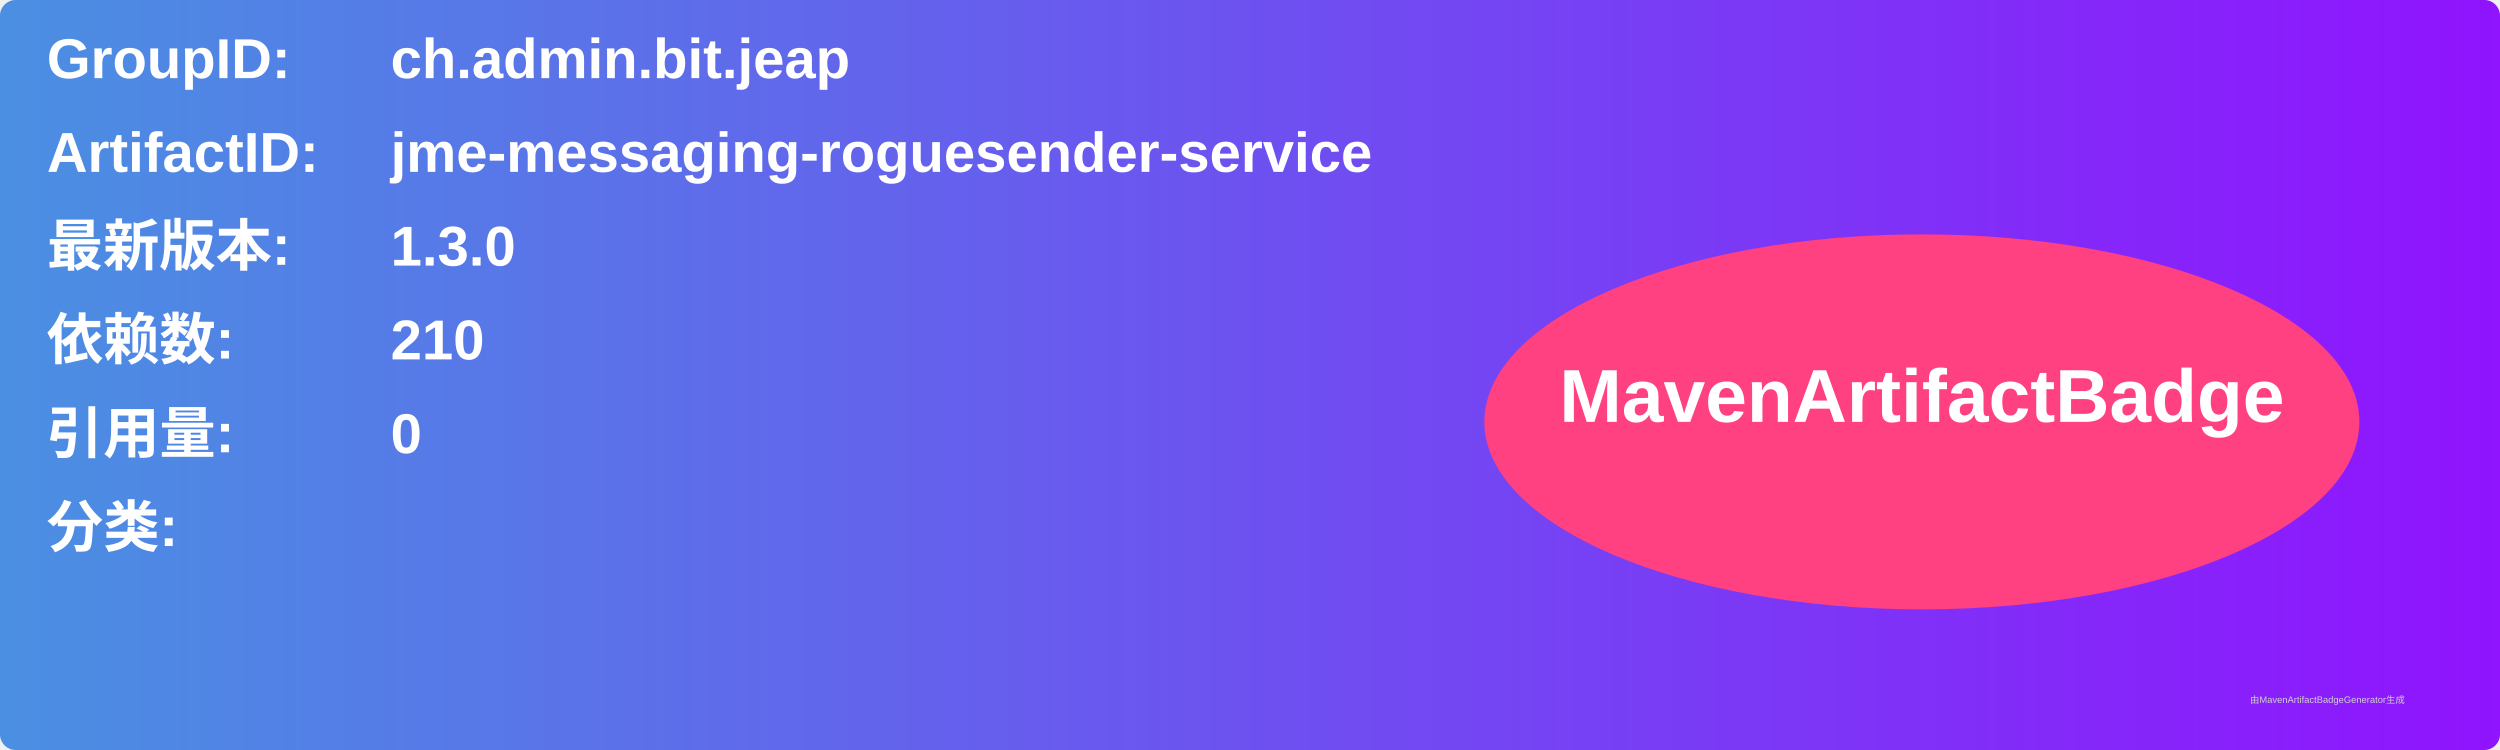
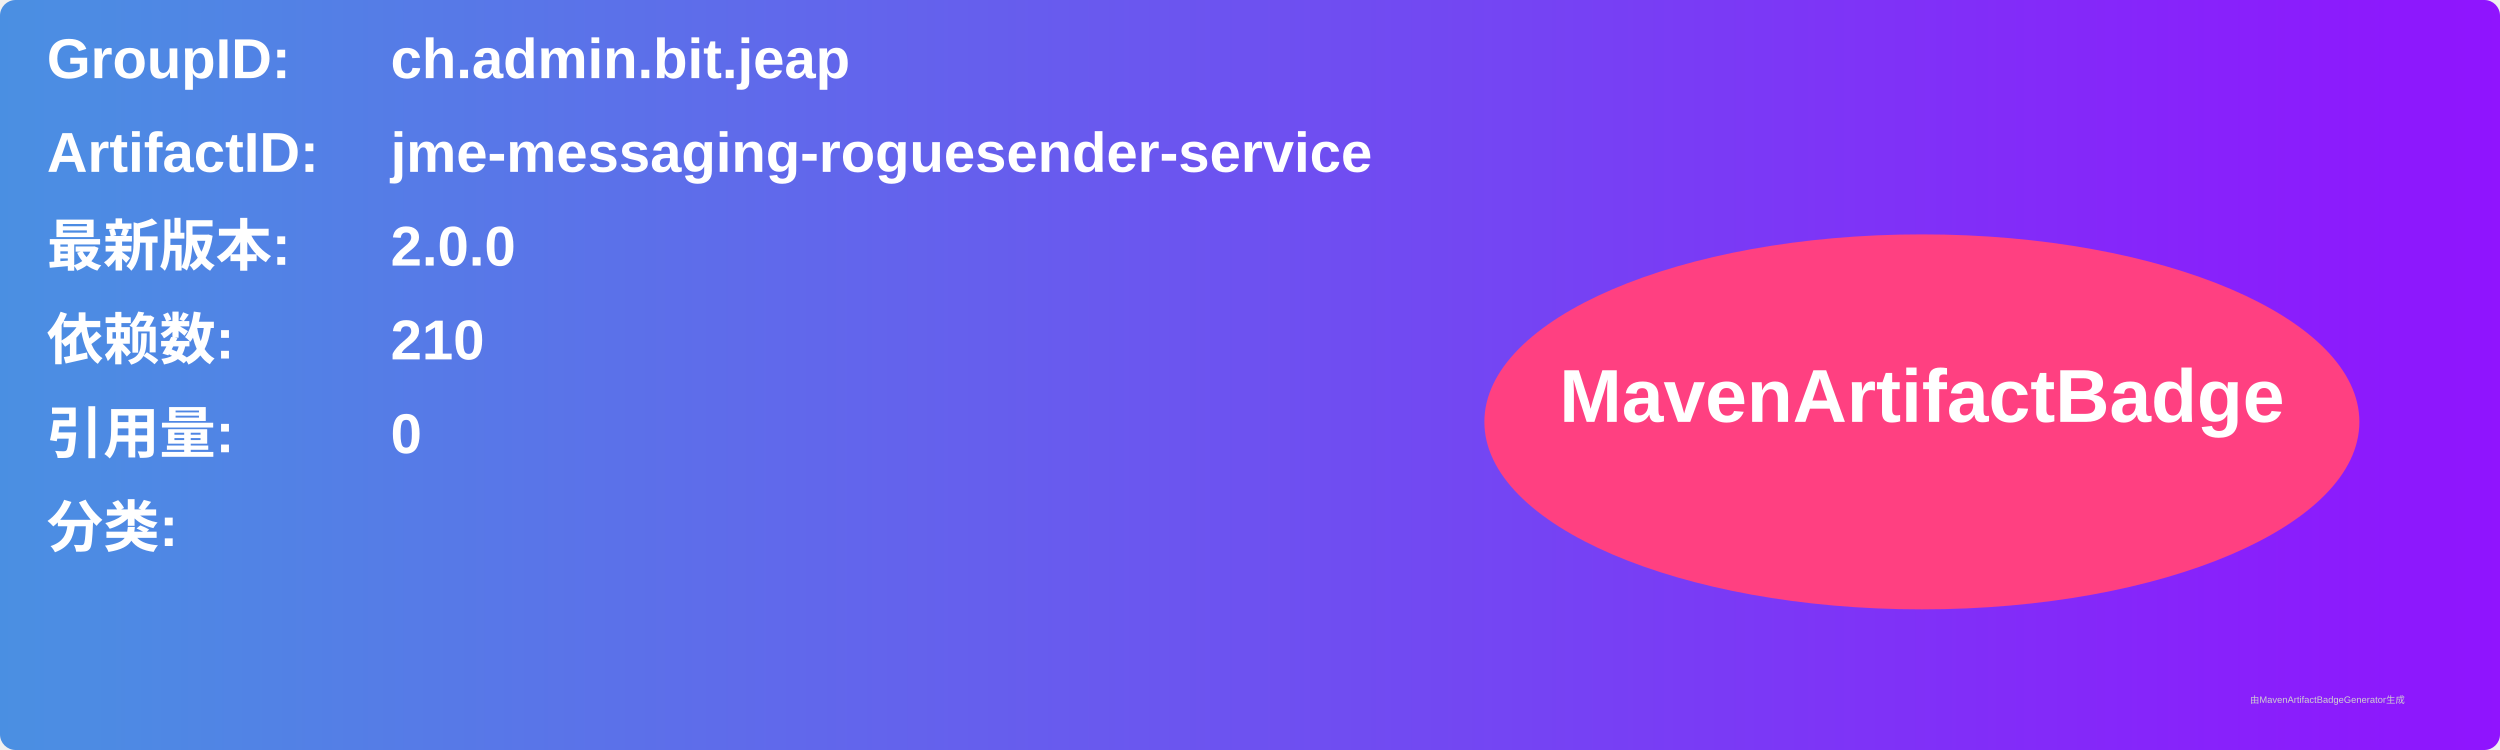
<svg xmlns="http://www.w3.org/2000/svg" width="800" height="240" viewBox="0 0 800 240">
  <linearGradient id="grad" x1="0%" y1="0%" x2="100%" y2="0%">
    <stop offset="0%" stop-color="#4a90e2" />
    <stop offset="100%" stop-color="#9013fe" />
  </linearGradient>
  <rect width="100%" height="100%" rx="5" ry="5" fill="url(#grad)" />
  <g transform="translate(15, 15)">
    <text x="0" y="10" font-family="Arial" font-size="18" fill="white" font-weight="bold" width="260">GroupID:</text>
    <text x="110" y="10" font-family="Arial" font-size="18" fill="white" font-weight="bold" width="460">ch.admin.bit.jeap</text>
    <text x="0" y="40" font-family="Arial" font-size="18" fill="white" font-weight="bold" width="260">ArtifactID:</text>
    <text x="110" y="40" font-family="Arial" font-size="18" fill="white" font-weight="bold" width="460">jme-messaging-roguesender-service</text>
    <text x="0" y="70" font-family="Arial" font-size="18" fill="white" font-weight="bold">最新版本:</text>
    <text x="110" y="70" font-family="Arial" font-size="18" fill="white" font-weight="bold">
-       <tspan font-weight="bold">1.3.0</tspan>
+       <tspan font-weight="bold">2.0.0</tspan>
    </text>
    <text x="0" y="100" font-family="Arial" font-size="18" fill="white" font-weight="bold">依赖数: </text>
    <text x="110" y="100" font-family="Arial" font-size="18" fill="white">
      <tspan font-weight="bold">210</tspan>
    </text>
    <text x="0" y="130" font-family="Arial" font-size="18" fill="white" font-weight="bold">引用量: </text>
    <text x="110" y="130" font-family="Arial" font-size="18" fill="white">
      <tspan font-weight="bold">0</tspan>
    </text>
    <text x="0" y="160" font-family="Arial" font-size="18" fill="white" font-weight="bold">分类:</text>
    <text x="10" y="190" font-family="Arial" font-size="10" fill="white">
      <tspan font-weight="bold" />
    </text>
    <ellipse cx="600" cy="120" rx="140" ry="60" fill="#ff4081" />
    <text x="600" y="120" text-anchor="middle" font-family="Arial" font-size="24" fill="white" font-weight="bold">MavenArtifactBadge</text>
  </g>
  <text x="720" y="225" font-family="Arial" font-size="3" fill="#d0d0d0">由MavenArtifactBadgeGenerator生成</text>
</svg>
